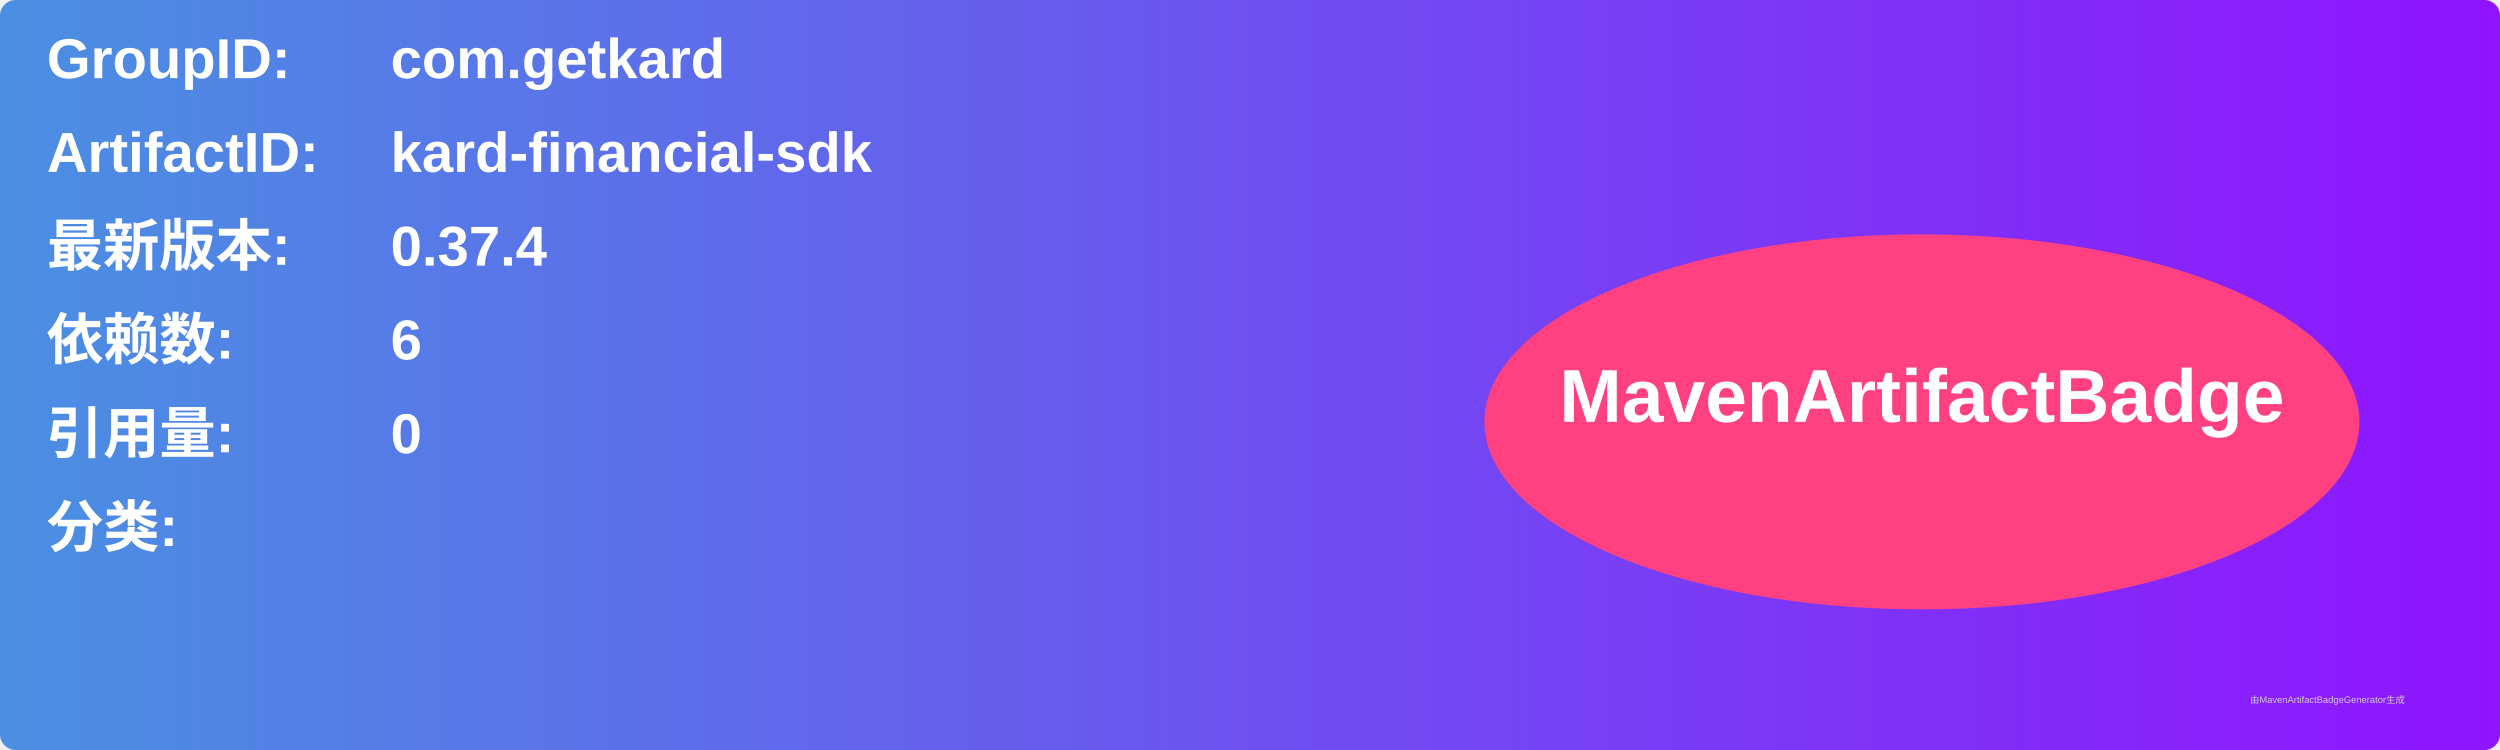
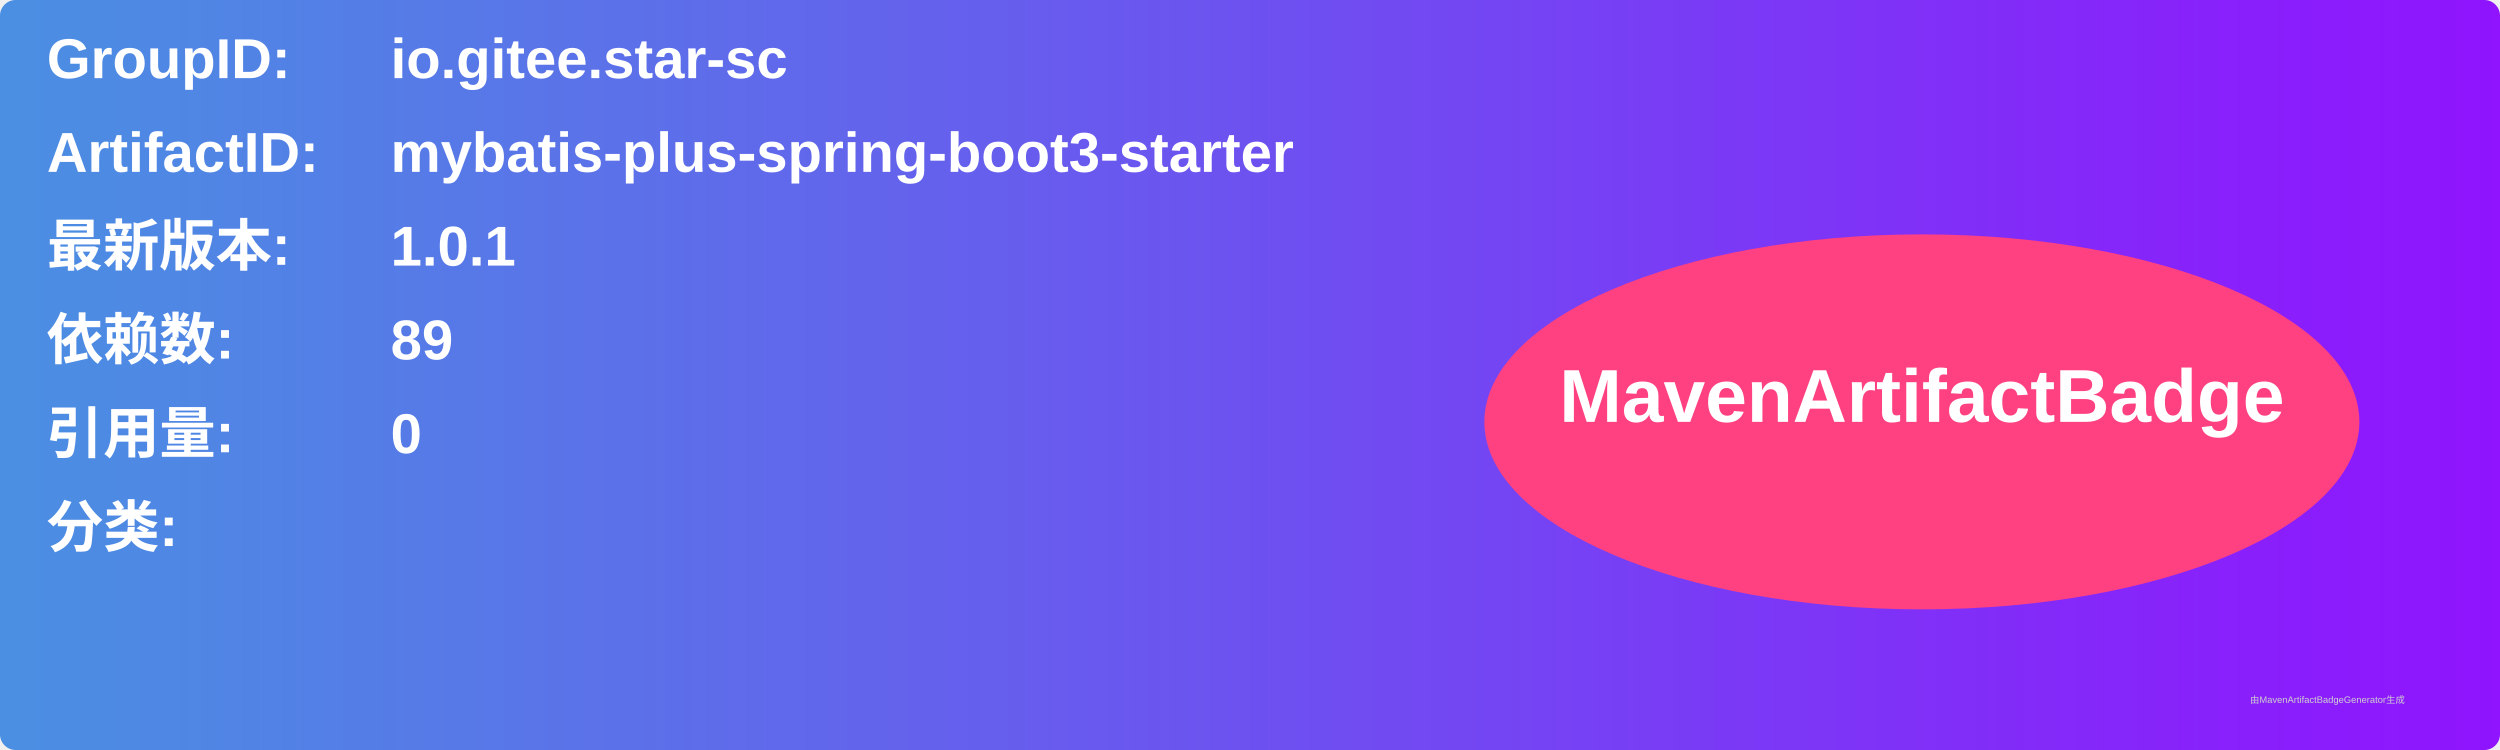
<svg xmlns="http://www.w3.org/2000/svg" width="800" height="240" viewBox="0 0 800 240">
  <linearGradient id="grad" x1="0%" y1="0%" x2="100%" y2="0%">
    <stop offset="0%" stop-color="#4a90e2" />
    <stop offset="100%" stop-color="#9013fe" />
  </linearGradient>
  <rect width="100%" height="100%" rx="5" ry="5" fill="url(#grad)" />
  <g transform="translate(15, 15)">
    <text x="0" y="10" font-family="Arial" font-size="18" fill="white" font-weight="bold" width="260">GroupID:</text>
-     <text x="110" y="10" font-family="Arial" font-size="18" fill="white" font-weight="bold" width="460">com.getkard</text>
+     <text x="110" y="10" font-family="Arial" font-size="18" fill="white" font-weight="bold" width="460">io.gitee.star-sc</text>
    <text x="0" y="40" font-family="Arial" font-size="18" fill="white" font-weight="bold" width="260">ArtifactID:</text>
-     <text x="110" y="40" font-family="Arial" font-size="18" fill="white" font-weight="bold" width="460">kard-financial-sdk</text>
+     <text x="110" y="40" font-family="Arial" font-size="18" fill="white" font-weight="bold" width="460">mybatis-plus-spring-boot3-starter</text>
    <text x="0" y="70" font-family="Arial" font-size="18" fill="white" font-weight="bold">最新版本:</text>
    <text x="110" y="70" font-family="Arial" font-size="18" fill="white" font-weight="bold">
-       <tspan font-weight="bold">0.37.4</tspan>
+       <tspan font-weight="bold">1.0.1</tspan>
    </text>
    <text x="0" y="100" font-family="Arial" font-size="18" fill="white" font-weight="bold">依赖数: </text>
    <text x="110" y="100" font-family="Arial" font-size="18" fill="white">
-       <tspan font-weight="bold">6</tspan>
+       <tspan font-weight="bold">89</tspan>
    </text>
    <text x="0" y="130" font-family="Arial" font-size="18" fill="white" font-weight="bold">引用量: </text>
    <text x="110" y="130" font-family="Arial" font-size="18" fill="white">
      <tspan font-weight="bold">0</tspan>
    </text>
    <text x="0" y="160" font-family="Arial" font-size="18" fill="white" font-weight="bold">分类:</text>
    <text x="10" y="190" font-family="Arial" font-size="10" fill="white">
      <tspan font-weight="bold" />
    </text>
    <ellipse cx="600" cy="120" rx="140" ry="60" fill="#ff4081" />
    <text x="600" y="120" text-anchor="middle" font-family="Arial" font-size="24" fill="white" font-weight="bold">MavenArtifactBadge</text>
  </g>
  <text x="720" y="225" font-family="Arial" font-size="3" fill="#d0d0d0">由MavenArtifactBadgeGenerator生成</text>
</svg>
